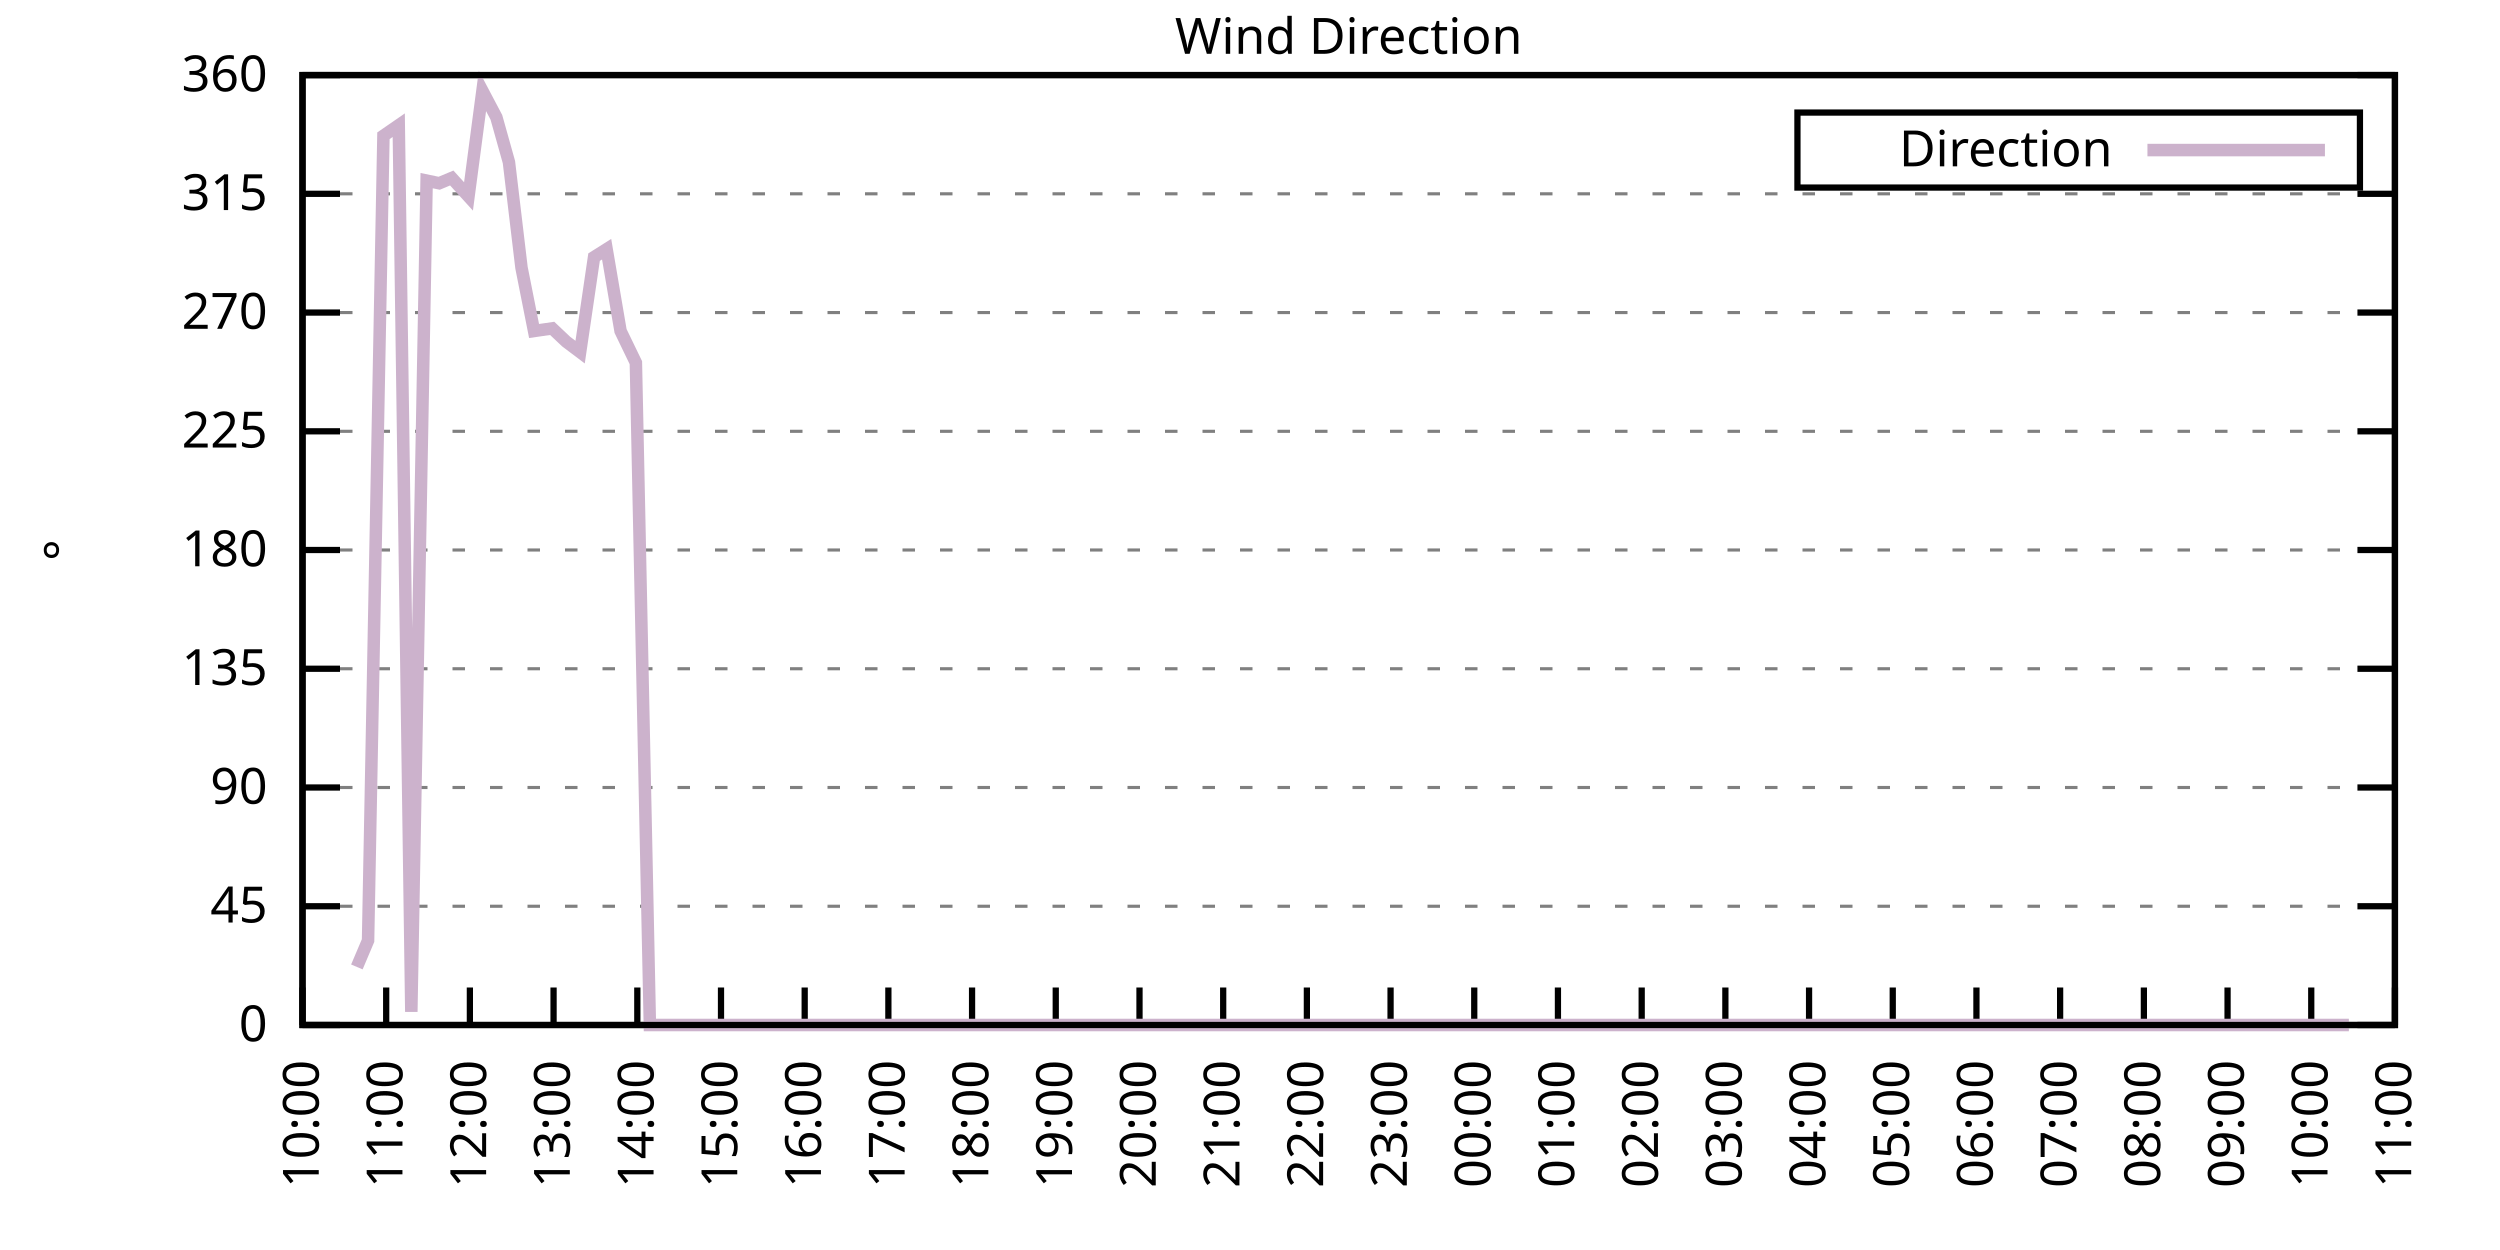
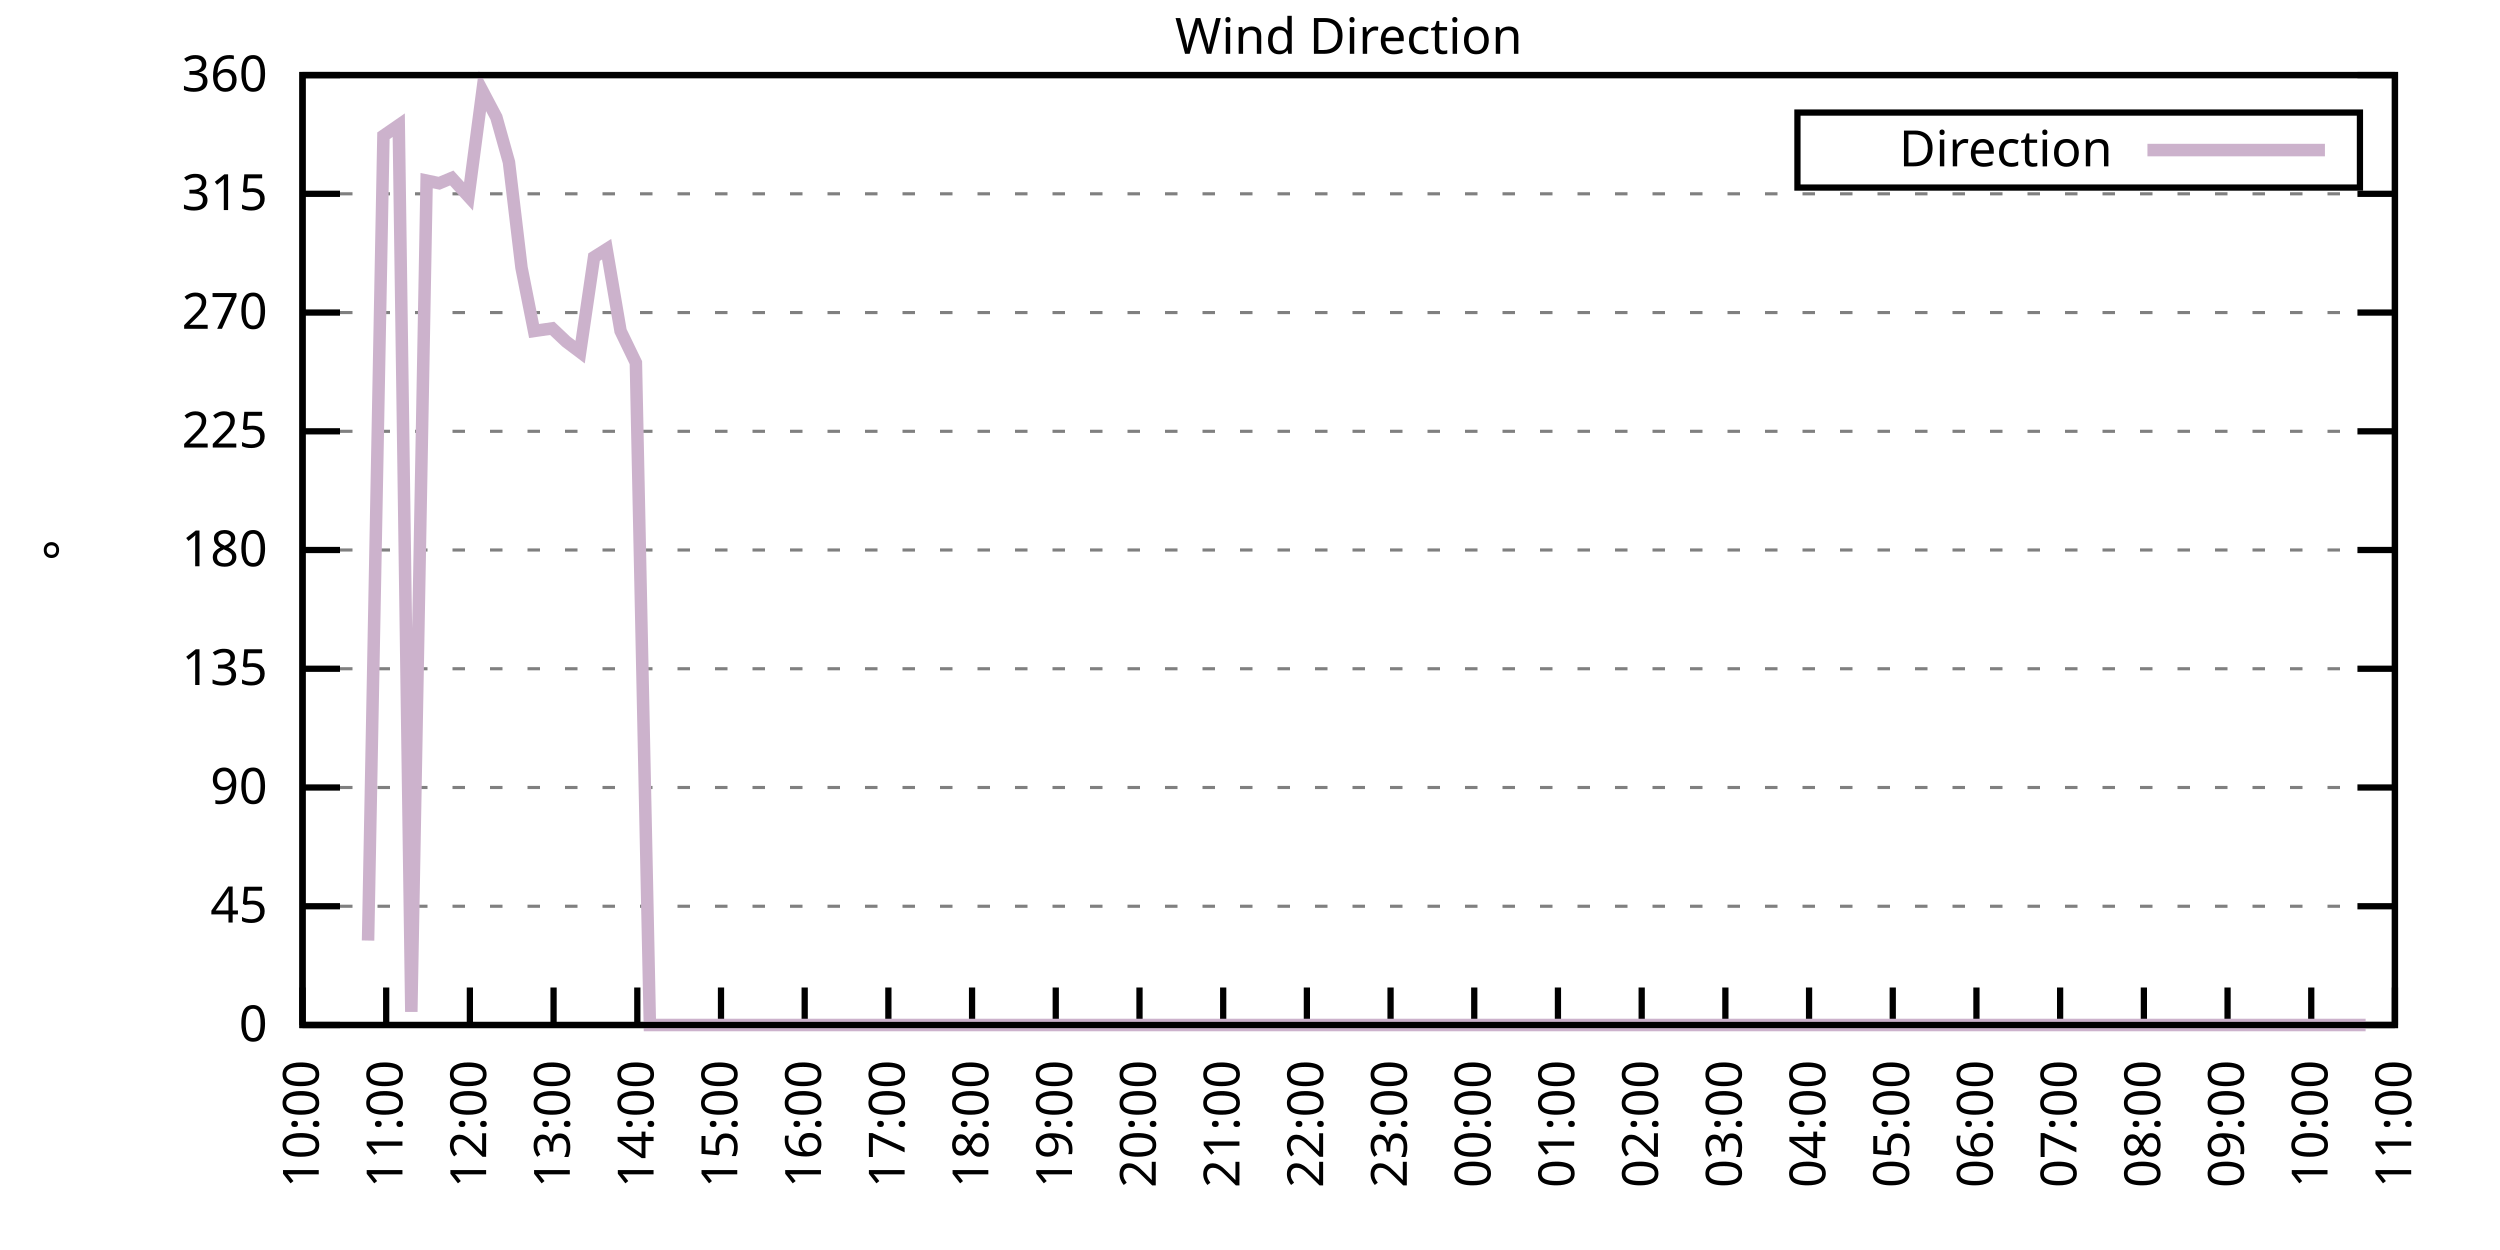
<svg xmlns="http://www.w3.org/2000/svg" xmlns:xlink="http://www.w3.org/1999/xlink" width="400" height="200" viewBox="0 0 400 200">
  <g id="gnuplot_canvas">
    <rect x="0" y="0" width="400" height="200" fill="none" />
    <defs>
      <circle id="gpDot" r="0.5" stroke-width="0.5" stroke="currentColor" />
      <path id="gpPt0" stroke-width="0.333" stroke="currentColor" d="M-1,0 h2 M0,-1 v2" />
      <path id="gpPt1" stroke-width="0.333" stroke="currentColor" d="M-1,-1 L1,1 M1,-1 L-1,1" />
      <path id="gpPt2" stroke-width="0.333" stroke="currentColor" d="M-1,0 L1,0 M0,-1 L0,1 M-1,-1 L1,1 M-1,1 L1,-1" />
      <rect id="gpPt3" stroke-width="0.333" stroke="currentColor" x="-1" y="-1" width="2" height="2" />
      <rect id="gpPt4" stroke-width="0.333" stroke="currentColor" fill="currentColor" x="-1" y="-1" width="2" height="2" />
      <circle id="gpPt5" stroke-width="0.333" stroke="currentColor" cx="0" cy="0" r="1" />
      <use xlink:href="#gpPt5" id="gpPt6" fill="currentColor" stroke="none" />
      <path id="gpPt7" stroke-width="0.333" stroke="currentColor" d="M0,-1.33 L-1.33,0.67 L1.33,0.67 z" />
      <use xlink:href="#gpPt7" id="gpPt8" fill="currentColor" stroke="none" />
      <use xlink:href="#gpPt7" id="gpPt9" stroke="currentColor" transform="rotate(180)" />
      <use xlink:href="#gpPt9" id="gpPt10" fill="currentColor" stroke="none" />
      <use xlink:href="#gpPt3" id="gpPt11" stroke="currentColor" transform="rotate(45)" />
      <use xlink:href="#gpPt11" id="gpPt12" fill="currentColor" stroke="none" />
      <path id="gpPt13" stroke-width="0.333" stroke="currentColor" d="M0,1.330 L1.265,0.411 L0.782,-1.067 L-0.782,-1.076 L-1.265,0.411 z" />
      <use xlink:href="#gpPt13" id="gpPt14" fill="currentColor" stroke="none" />
      <filter id="textbox" filterUnits="objectBoundingBox" x="0" y="0" height="1" width="1">
        <feFlood flood-color="white" flood-opacity="1" result="bgnd" />
        <feComposite in="SourceGraphic" in2="bgnd" operator="atop" />
      </filter>
      <filter id="greybox" filterUnits="objectBoundingBox" x="0" y="0" height="1" width="1">
        <feFlood flood-color="lightgrey" flood-opacity="1" result="grey" />
        <feComposite in="SourceGraphic" in2="grey" operator="atop" />
      </filter>
    </defs>
    <g fill="none" color="white" stroke="currentColor" stroke-width="1.00" stroke-linecap="butt" stroke-linejoin="miter">
</g>
    <g fill="none" color="black" stroke="currentColor" stroke-width="1.00" stroke-linecap="butt" stroke-linejoin="miter">
      <g stroke="none" shape-rendering="crispEdges">
        <polygon fill="rgb(255, 255, 255)" points="48.40,164.00 383.18,164.00 383.18,12.02 48.40,12.02 " />
      </g>
    </g>
    <g fill="none" color="black" stroke="currentColor" stroke-width="1.00" stroke-linecap="butt" stroke-linejoin="miter">
</g>
    <g fill="none" color="black" stroke="black" stroke-width="0.50" stroke-linecap="butt" stroke-linejoin="miter">
</g>
    <g fill="none" color="gray" stroke="currentColor" stroke-width="0.50" stroke-linecap="butt" stroke-linejoin="miter">
      <path stroke="gray" stroke-dasharray="2,4" class="gridline" d="M48.40,164.00 L383.19,164.00  " />
    </g>
    <g fill="none" color="gray" stroke="gray" stroke-width="1.00" stroke-linecap="butt" stroke-linejoin="miter">
</g>
    <g fill="none" color="black" stroke="currentColor" stroke-width="1.00" stroke-linecap="butt" stroke-linejoin="miter">
      <path stroke="black" d="M48.40,164.00 L54.40,164.00 M383.19,164.00 L377.19,164.00  " />
      <g transform="translate(42.80,166.60)" stroke="none" fill="black" font-family="Sans" font-size="8.00" text-anchor="end">
        <text>
          <tspan font-family="Sans"> 0</tspan>
        </text>
      </g>
    </g>
    <g fill="none" color="black" stroke="currentColor" stroke-width="1.00" stroke-linecap="butt" stroke-linejoin="miter">
</g>
    <g fill="none" color="black" stroke="black" stroke-width="0.50" stroke-linecap="butt" stroke-linejoin="miter">
</g>
    <g fill="none" color="gray" stroke="currentColor" stroke-width="0.50" stroke-linecap="butt" stroke-linejoin="miter">
      <path stroke="gray" stroke-dasharray="2,4" class="gridline" d="M48.40,145.00 L383.19,145.00  " />
    </g>
    <g fill="none" color="gray" stroke="gray" stroke-width="1.00" stroke-linecap="butt" stroke-linejoin="miter">
</g>
    <g fill="none" color="black" stroke="currentColor" stroke-width="1.00" stroke-linecap="butt" stroke-linejoin="miter">
      <path stroke="black" d="M48.40,145.00 L54.40,145.00 M383.19,145.00 L377.19,145.00  " />
      <g transform="translate(42.80,147.60)" stroke="none" fill="black" font-family="Sans" font-size="8.00" text-anchor="end">
        <text>
          <tspan font-family="Sans"> 45</tspan>
        </text>
      </g>
    </g>
    <g fill="none" color="black" stroke="currentColor" stroke-width="1.00" stroke-linecap="butt" stroke-linejoin="miter">
</g>
    <g fill="none" color="black" stroke="black" stroke-width="0.50" stroke-linecap="butt" stroke-linejoin="miter">
</g>
    <g fill="none" color="gray" stroke="currentColor" stroke-width="0.50" stroke-linecap="butt" stroke-linejoin="miter">
      <path stroke="gray" stroke-dasharray="2,4" class="gridline" d="M48.40,126.00 L383.19,126.00  " />
    </g>
    <g fill="none" color="gray" stroke="gray" stroke-width="1.00" stroke-linecap="butt" stroke-linejoin="miter">
</g>
    <g fill="none" color="black" stroke="currentColor" stroke-width="1.00" stroke-linecap="butt" stroke-linejoin="miter">
      <path stroke="black" d="M48.40,126.00 L54.40,126.00 M383.19,126.00 L377.19,126.00  " />
      <g transform="translate(42.80,128.60)" stroke="none" fill="black" font-family="Sans" font-size="8.00" text-anchor="end">
        <text>
          <tspan font-family="Sans"> 90</tspan>
        </text>
      </g>
    </g>
    <g fill="none" color="black" stroke="currentColor" stroke-width="1.00" stroke-linecap="butt" stroke-linejoin="miter">
</g>
    <g fill="none" color="black" stroke="black" stroke-width="0.50" stroke-linecap="butt" stroke-linejoin="miter">
</g>
    <g fill="none" color="gray" stroke="currentColor" stroke-width="0.50" stroke-linecap="butt" stroke-linejoin="miter">
      <path stroke="gray" stroke-dasharray="2,4" class="gridline" d="M48.40,107.00 L383.19,107.00  " />
    </g>
    <g fill="none" color="gray" stroke="gray" stroke-width="1.00" stroke-linecap="butt" stroke-linejoin="miter">
</g>
    <g fill="none" color="black" stroke="currentColor" stroke-width="1.00" stroke-linecap="butt" stroke-linejoin="miter">
      <path stroke="black" d="M48.40,107.00 L54.40,107.00 M383.19,107.00 L377.19,107.00  " />
      <g transform="translate(42.80,109.60)" stroke="none" fill="black" font-family="Sans" font-size="8.00" text-anchor="end">
        <text>
          <tspan font-family="Sans"> 135</tspan>
        </text>
      </g>
    </g>
    <g fill="none" color="black" stroke="currentColor" stroke-width="1.00" stroke-linecap="butt" stroke-linejoin="miter">
</g>
    <g fill="none" color="black" stroke="black" stroke-width="0.50" stroke-linecap="butt" stroke-linejoin="miter">
</g>
    <g fill="none" color="gray" stroke="currentColor" stroke-width="0.50" stroke-linecap="butt" stroke-linejoin="miter">
      <path stroke="gray" stroke-dasharray="2,4" class="gridline" d="M48.40,88.00 L383.19,88.00  " />
    </g>
    <g fill="none" color="gray" stroke="gray" stroke-width="1.00" stroke-linecap="butt" stroke-linejoin="miter">
</g>
    <g fill="none" color="black" stroke="currentColor" stroke-width="1.00" stroke-linecap="butt" stroke-linejoin="miter">
      <path stroke="black" d="M48.40,88.00 L54.40,88.00 M383.19,88.00 L377.19,88.00  " />
      <g transform="translate(42.80,90.60)" stroke="none" fill="black" font-family="Sans" font-size="8.00" text-anchor="end">
        <text>
          <tspan font-family="Sans"> 180</tspan>
        </text>
      </g>
    </g>
    <g fill="none" color="black" stroke="currentColor" stroke-width="1.00" stroke-linecap="butt" stroke-linejoin="miter">
</g>
    <g fill="none" color="black" stroke="black" stroke-width="0.50" stroke-linecap="butt" stroke-linejoin="miter">
</g>
    <g fill="none" color="gray" stroke="currentColor" stroke-width="0.50" stroke-linecap="butt" stroke-linejoin="miter">
      <path stroke="gray" stroke-dasharray="2,4" class="gridline" d="M48.40,69.01 L383.19,69.01  " />
    </g>
    <g fill="none" color="gray" stroke="gray" stroke-width="1.00" stroke-linecap="butt" stroke-linejoin="miter">
</g>
    <g fill="none" color="black" stroke="currentColor" stroke-width="1.00" stroke-linecap="butt" stroke-linejoin="miter">
      <path stroke="black" d="M48.40,69.01 L54.40,69.01 M383.19,69.01 L377.19,69.01  " />
      <g transform="translate(42.80,71.61)" stroke="none" fill="black" font-family="Sans" font-size="8.00" text-anchor="end">
        <text>
          <tspan font-family="Sans"> 225</tspan>
        </text>
      </g>
    </g>
    <g fill="none" color="black" stroke="currentColor" stroke-width="1.00" stroke-linecap="butt" stroke-linejoin="miter">
</g>
    <g fill="none" color="black" stroke="black" stroke-width="0.50" stroke-linecap="butt" stroke-linejoin="miter">
</g>
    <g fill="none" color="gray" stroke="currentColor" stroke-width="0.50" stroke-linecap="butt" stroke-linejoin="miter">
      <path stroke="gray" stroke-dasharray="2,4" class="gridline" d="M48.40,50.01 L383.19,50.01  " />
    </g>
    <g fill="none" color="gray" stroke="gray" stroke-width="1.00" stroke-linecap="butt" stroke-linejoin="miter">
</g>
    <g fill="none" color="black" stroke="currentColor" stroke-width="1.00" stroke-linecap="butt" stroke-linejoin="miter">
      <path stroke="black" d="M48.40,50.01 L54.40,50.01 M383.19,50.01 L377.19,50.01  " />
      <g transform="translate(42.80,52.61)" stroke="none" fill="black" font-family="Sans" font-size="8.00" text-anchor="end">
        <text>
          <tspan font-family="Sans"> 270</tspan>
        </text>
      </g>
    </g>
    <g fill="none" color="black" stroke="currentColor" stroke-width="1.00" stroke-linecap="butt" stroke-linejoin="miter">
</g>
    <g fill="none" color="black" stroke="black" stroke-width="0.50" stroke-linecap="butt" stroke-linejoin="miter">
</g>
    <g fill="none" color="gray" stroke="currentColor" stroke-width="0.50" stroke-linecap="butt" stroke-linejoin="miter">
      <path stroke="gray" stroke-dasharray="2,4" class="gridline" d="M48.40,31.01 L383.19,31.01  " />
    </g>
    <g fill="none" color="gray" stroke="gray" stroke-width="1.00" stroke-linecap="butt" stroke-linejoin="miter">
</g>
    <g fill="none" color="black" stroke="currentColor" stroke-width="1.00" stroke-linecap="butt" stroke-linejoin="miter">
      <path stroke="black" d="M48.40,31.01 L54.40,31.01 M383.19,31.01 L377.19,31.01  " />
      <g transform="translate(42.80,33.61)" stroke="none" fill="black" font-family="Sans" font-size="8.00" text-anchor="end">
        <text>
          <tspan font-family="Sans"> 315</tspan>
        </text>
      </g>
    </g>
    <g fill="none" color="black" stroke="currentColor" stroke-width="1.00" stroke-linecap="butt" stroke-linejoin="miter">
</g>
    <g fill="none" color="black" stroke="black" stroke-width="0.50" stroke-linecap="butt" stroke-linejoin="miter">
</g>
    <g fill="none" color="gray" stroke="currentColor" stroke-width="0.50" stroke-linecap="butt" stroke-linejoin="miter">
      <path stroke="gray" stroke-dasharray="2,4" class="gridline" d="M48.40,12.01 L383.19,12.01  " />
    </g>
    <g fill="none" color="gray" stroke="gray" stroke-width="1.00" stroke-linecap="butt" stroke-linejoin="miter">
</g>
    <g fill="none" color="black" stroke="currentColor" stroke-width="1.00" stroke-linecap="butt" stroke-linejoin="miter">
      <path stroke="black" d="M48.40,12.01 L54.40,12.01 M383.19,12.01 L377.19,12.01  " />
      <g transform="translate(42.80,14.61)" stroke="none" fill="black" font-family="Sans" font-size="8.00" text-anchor="end">
        <text>
          <tspan font-family="Sans"> 360</tspan>
        </text>
      </g>
    </g>
    <g fill="none" color="black" stroke="currentColor" stroke-width="1.00" stroke-linecap="butt" stroke-linejoin="miter">
      <path stroke="black" d="M48.40,164.00 L48.40,158.00  " />
      <g transform="translate(51.00,169.60) rotate(270.00)" stroke="none" fill="black" font-family="Sans" font-size="8.00" text-anchor="end">
        <text>
          <tspan font-family="Sans">10:00</tspan>
        </text>
      </g>
    </g>
    <g fill="none" color="black" stroke="currentColor" stroke-width="1.00" stroke-linecap="butt" stroke-linejoin="miter">
      <path stroke="black" d="M61.79,164.00 L61.79,158.00  " />
      <g transform="translate(64.39,169.60) rotate(270.00)" stroke="none" fill="black" font-family="Sans" font-size="8.00" text-anchor="end">
        <text>
          <tspan font-family="Sans">11:00</tspan>
        </text>
      </g>
    </g>
    <g fill="none" color="black" stroke="currentColor" stroke-width="1.00" stroke-linecap="butt" stroke-linejoin="miter">
      <path stroke="black" d="M75.18,164.00 L75.18,158.00  " />
      <g transform="translate(77.78,169.60) rotate(270.00)" stroke="none" fill="black" font-family="Sans" font-size="8.00" text-anchor="end">
        <text>
          <tspan font-family="Sans">12:00</tspan>
        </text>
      </g>
    </g>
    <g fill="none" color="black" stroke="currentColor" stroke-width="1.00" stroke-linecap="butt" stroke-linejoin="miter">
      <path stroke="black" d="M88.57,164.00 L88.57,158.00  " />
      <g transform="translate(91.17,169.60) rotate(270.00)" stroke="none" fill="black" font-family="Sans" font-size="8.00" text-anchor="end">
        <text>
          <tspan font-family="Sans">13:00</tspan>
        </text>
      </g>
    </g>
    <g fill="none" color="black" stroke="currentColor" stroke-width="1.00" stroke-linecap="butt" stroke-linejoin="miter">
      <path stroke="black" d="M101.97,164.00 L101.97,158.00  " />
      <g transform="translate(104.57,169.60) rotate(270.00)" stroke="none" fill="black" font-family="Sans" font-size="8.00" text-anchor="end">
        <text>
          <tspan font-family="Sans">14:00</tspan>
        </text>
      </g>
    </g>
    <g fill="none" color="black" stroke="currentColor" stroke-width="1.00" stroke-linecap="butt" stroke-linejoin="miter">
      <path stroke="black" d="M115.36,164.00 L115.36,158.00  " />
      <g transform="translate(117.96,169.60) rotate(270.00)" stroke="none" fill="black" font-family="Sans" font-size="8.00" text-anchor="end">
        <text>
          <tspan font-family="Sans">15:00</tspan>
        </text>
      </g>
    </g>
    <g fill="none" color="black" stroke="currentColor" stroke-width="1.00" stroke-linecap="butt" stroke-linejoin="miter">
      <path stroke="black" d="M128.75,164.00 L128.75,158.00  " />
      <g transform="translate(131.35,169.60) rotate(270.00)" stroke="none" fill="black" font-family="Sans" font-size="8.00" text-anchor="end">
        <text>
          <tspan font-family="Sans">16:00</tspan>
        </text>
      </g>
    </g>
    <g fill="none" color="black" stroke="currentColor" stroke-width="1.00" stroke-linecap="butt" stroke-linejoin="miter">
      <path stroke="black" d="M142.14,164.00 L142.14,158.00  " />
      <g transform="translate(144.74,169.60) rotate(270.00)" stroke="none" fill="black" font-family="Sans" font-size="8.00" text-anchor="end">
        <text>
          <tspan font-family="Sans">17:00</tspan>
        </text>
      </g>
    </g>
    <g fill="none" color="black" stroke="currentColor" stroke-width="1.00" stroke-linecap="butt" stroke-linejoin="miter">
      <path stroke="black" d="M155.53,164.00 L155.53,158.00  " />
      <g transform="translate(158.13,169.60) rotate(270.00)" stroke="none" fill="black" font-family="Sans" font-size="8.00" text-anchor="end">
        <text>
          <tspan font-family="Sans">18:00</tspan>
        </text>
      </g>
    </g>
    <g fill="none" color="black" stroke="currentColor" stroke-width="1.00" stroke-linecap="butt" stroke-linejoin="miter">
      <path stroke="black" d="M168.92,164.00 L168.92,158.00  " />
      <g transform="translate(171.52,169.60) rotate(270.00)" stroke="none" fill="black" font-family="Sans" font-size="8.00" text-anchor="end">
        <text>
          <tspan font-family="Sans">19:00</tspan>
        </text>
      </g>
    </g>
    <g fill="none" color="black" stroke="currentColor" stroke-width="1.00" stroke-linecap="butt" stroke-linejoin="miter">
      <path stroke="black" d="M182.32,164.00 L182.32,158.00  " />
      <g transform="translate(184.92,169.60) rotate(270.00)" stroke="none" fill="black" font-family="Sans" font-size="8.00" text-anchor="end">
        <text>
          <tspan font-family="Sans">20:00</tspan>
        </text>
      </g>
    </g>
    <g fill="none" color="black" stroke="currentColor" stroke-width="1.00" stroke-linecap="butt" stroke-linejoin="miter">
      <path stroke="black" d="M195.71,164.00 L195.71,158.00  " />
      <g transform="translate(198.31,169.60) rotate(270.00)" stroke="none" fill="black" font-family="Sans" font-size="8.00" text-anchor="end">
        <text>
          <tspan font-family="Sans">21:00</tspan>
        </text>
      </g>
    </g>
    <g fill="none" color="black" stroke="currentColor" stroke-width="1.00" stroke-linecap="butt" stroke-linejoin="miter">
      <path stroke="black" d="M209.10,164.00 L209.10,158.00  " />
      <g transform="translate(211.70,169.60) rotate(270.00)" stroke="none" fill="black" font-family="Sans" font-size="8.00" text-anchor="end">
        <text>
          <tspan font-family="Sans">22:00</tspan>
        </text>
      </g>
    </g>
    <g fill="none" color="black" stroke="currentColor" stroke-width="1.00" stroke-linecap="butt" stroke-linejoin="miter">
      <path stroke="black" d="M222.49,164.00 L222.49,158.00  " />
      <g transform="translate(225.09,169.60) rotate(270.00)" stroke="none" fill="black" font-family="Sans" font-size="8.00" text-anchor="end">
        <text>
          <tspan font-family="Sans">23:00</tspan>
        </text>
      </g>
    </g>
    <g fill="none" color="black" stroke="currentColor" stroke-width="1.00" stroke-linecap="butt" stroke-linejoin="miter">
      <path stroke="black" d="M235.88,164.00 L235.88,158.00  " />
      <g transform="translate(238.48,169.60) rotate(270.00)" stroke="none" fill="black" font-family="Sans" font-size="8.00" text-anchor="end">
        <text>
          <tspan font-family="Sans">00:00</tspan>
        </text>
      </g>
    </g>
    <g fill="none" color="black" stroke="currentColor" stroke-width="1.00" stroke-linecap="butt" stroke-linejoin="miter">
      <path stroke="black" d="M249.27,164.00 L249.27,158.00  " />
      <g transform="translate(251.87,169.60) rotate(270.00)" stroke="none" fill="black" font-family="Sans" font-size="8.00" text-anchor="end">
        <text>
          <tspan font-family="Sans">01:00</tspan>
        </text>
      </g>
    </g>
    <g fill="none" color="black" stroke="currentColor" stroke-width="1.00" stroke-linecap="butt" stroke-linejoin="miter">
      <path stroke="black" d="M262.67,164.00 L262.67,158.00  " />
      <g transform="translate(265.27,169.60) rotate(270.00)" stroke="none" fill="black" font-family="Sans" font-size="8.00" text-anchor="end">
        <text>
          <tspan font-family="Sans">02:00</tspan>
        </text>
      </g>
    </g>
    <g fill="none" color="black" stroke="currentColor" stroke-width="1.00" stroke-linecap="butt" stroke-linejoin="miter">
      <path stroke="black" d="M276.06,164.00 L276.06,158.00  " />
      <g transform="translate(278.66,169.60) rotate(270.00)" stroke="none" fill="black" font-family="Sans" font-size="8.00" text-anchor="end">
        <text>
          <tspan font-family="Sans">03:00</tspan>
        </text>
      </g>
    </g>
    <g fill="none" color="black" stroke="currentColor" stroke-width="1.00" stroke-linecap="butt" stroke-linejoin="miter">
      <path stroke="black" d="M289.45,164.00 L289.45,158.00  " />
      <g transform="translate(292.05,169.60) rotate(270.00)" stroke="none" fill="black" font-family="Sans" font-size="8.00" text-anchor="end">
        <text>
          <tspan font-family="Sans">04:00</tspan>
        </text>
      </g>
    </g>
    <g fill="none" color="black" stroke="currentColor" stroke-width="1.00" stroke-linecap="butt" stroke-linejoin="miter">
      <path stroke="black" d="M302.84,164.00 L302.84,158.00  " />
      <g transform="translate(305.44,169.60) rotate(270.00)" stroke="none" fill="black" font-family="Sans" font-size="8.00" text-anchor="end">
        <text>
          <tspan font-family="Sans">05:00</tspan>
        </text>
      </g>
    </g>
    <g fill="none" color="black" stroke="currentColor" stroke-width="1.00" stroke-linecap="butt" stroke-linejoin="miter">
      <path stroke="black" d="M316.23,164.00 L316.23,158.00  " />
      <g transform="translate(318.83,169.60) rotate(270.00)" stroke="none" fill="black" font-family="Sans" font-size="8.00" text-anchor="end">
        <text>
          <tspan font-family="Sans">06:00</tspan>
        </text>
      </g>
    </g>
    <g fill="none" color="black" stroke="currentColor" stroke-width="1.00" stroke-linecap="butt" stroke-linejoin="miter">
      <path stroke="black" d="M329.62,164.00 L329.62,158.00  " />
      <g transform="translate(332.22,169.60) rotate(270.00)" stroke="none" fill="black" font-family="Sans" font-size="8.00" text-anchor="end">
        <text>
          <tspan font-family="Sans">07:00</tspan>
        </text>
      </g>
    </g>
    <g fill="none" color="black" stroke="currentColor" stroke-width="1.00" stroke-linecap="butt" stroke-linejoin="miter">
      <path stroke="black" d="M343.02,164.00 L343.02,158.00  " />
      <g transform="translate(345.62,169.60) rotate(270.00)" stroke="none" fill="black" font-family="Sans" font-size="8.00" text-anchor="end">
        <text>
          <tspan font-family="Sans">08:00</tspan>
        </text>
      </g>
    </g>
    <g fill="none" color="black" stroke="currentColor" stroke-width="1.00" stroke-linecap="butt" stroke-linejoin="miter">
      <path stroke="black" d="M356.41,164.00 L356.41,158.00  " />
      <g transform="translate(359.01,169.60) rotate(270.00)" stroke="none" fill="black" font-family="Sans" font-size="8.00" text-anchor="end">
        <text>
          <tspan font-family="Sans">09:00</tspan>
        </text>
      </g>
    </g>
    <g fill="none" color="black" stroke="currentColor" stroke-width="1.00" stroke-linecap="butt" stroke-linejoin="miter">
      <path stroke="black" d="M369.80,164.00 L369.80,158.00  " />
      <g transform="translate(372.40,169.60) rotate(270.00)" stroke="none" fill="black" font-family="Sans" font-size="8.00" text-anchor="end">
        <text>
          <tspan font-family="Sans">10:00</tspan>
        </text>
      </g>
    </g>
    <g fill="none" color="black" stroke="currentColor" stroke-width="1.00" stroke-linecap="butt" stroke-linejoin="miter">
      <path stroke="black" d="M383.19,164.00 L383.19,158.00  " />
      <g transform="translate(385.79,169.60) rotate(270.00)" stroke="none" fill="black" font-family="Sans" font-size="8.00" text-anchor="end">
        <text>
          <tspan font-family="Sans">11:00</tspan>
        </text>
      </g>
    </g>
    <g fill="none" color="black" stroke="currentColor" stroke-width="1.00" stroke-linecap="butt" stroke-linejoin="miter">
</g>
    <g fill="none" color="black" stroke="currentColor" stroke-width="1.00" stroke-linecap="butt" stroke-linejoin="miter">
      <path stroke="black" d="M48.40,12.01 L48.40,164.00 L383.19,164.00 L383.19,12.01 L48.40,12.01 Z  " />
    </g>
    <g fill="none" color="black" stroke="currentColor" stroke-width="1.00" stroke-linecap="butt" stroke-linejoin="miter">
</g>
    <g fill="none" color="black" stroke="currentColor" stroke-width="1.00" stroke-linecap="butt" stroke-linejoin="miter">
      <path stroke="black" d="M287.59,30.01 L287.59,18.01 L377.59,18.01 L377.59,30.01 L287.59,30.01 Z  " />
    </g>
    <g id="Wind_direction_plot_1">
      <g fill="none" color="white" stroke="black" stroke-width="2.00" stroke-linecap="butt" stroke-linejoin="miter">
</g>
      <g fill="none" color="black" stroke="currentColor" stroke-width="2.00" stroke-linecap="butt" stroke-linejoin="miter">
        <g transform="translate(337.99,26.61)" stroke="none" fill="black" font-family="Sans" font-size="8.00" text-anchor="end">
          <text>
            <tspan font-family="Sans">Direction</tspan>
          </text>
        </g>
      </g>
      <g fill="none" color="black" stroke="currentColor" stroke-width="2.00" stroke-linecap="butt" stroke-linejoin="miter">
-         <path stroke="rgb(204, 178, 204)" d="M343.59,24.01 L371.99,24.01 M57.10,154.71 L58.89,150.49 L61.35,21.72 L63.80,20.03 L65.81,161.89 L68.26,28.90   L70.27,29.32 L72.28,28.48 L74.96,31.43 L77.19,14.54 L79.42,18.77 L81.43,25.94 L83.44,42.83 L85.45,52.96   L88.35,52.54 L90.58,54.65 L92.82,56.34 L95.05,41.14 L97.06,39.87 L99.29,52.96 L101.74,58.03 L103.98,164.00   L105.98,164.00 L108.44,164.00 L110.22,164.00 L112.90,164.00 L114.69,164.00 L117.37,164.00 L119.15,164.00 L121.83,164.00   L123.62,164.00 L126.29,164.00 L128.08,164.00 L130.54,164.00 L132.54,164.00 L135.00,164.00 L137.45,164.00 L139.46,164.00   L141.92,164.00 L143.93,164.00 L146.38,164.00 L148.17,164.00 L150.62,164.00 L152.85,164.00 L155.09,164.00 L157.10,164.00   L159.77,164.00 L161.78,164.00 L164.24,164.00 L166.25,164.00 L168.48,164.00 L170.93,164.00 L172.94,164.00 L174.95,164.00   L177.63,164.00 L179.64,164.00 L182.09,164.00 L183.88,164.00 L186.33,164.00 L188.79,164.00 L190.57,164.00 L193.03,164.00   L195.04,164.00 L197.72,164.00 L199.50,164.00 L201.73,164.00 L204.41,164.00 L206.20,164.00 L208.65,164.00 L210.88,164.00   L213.34,164.00 L215.13,164.00 L217.58,164.00 L219.81,164.00 L222.27,164.00 L224.50,164.00 L226.51,164.00 L228.74,164.00   L231.20,164.00 L233.43,164.00 L235.66,164.00 L237.67,164.00 L240.12,164.00 L241.91,164.00 L244.59,164.00 L246.60,164.00   L249.05,164.00 L250.84,164.00 L252.85,164.00 L255.30,164.00 L257.31,164.00 L259.76,164.00 L262.44,164.00 L264.23,164.00   L266.01,164.00 L268.92,164.00 L271.37,164.00 L273.60,164.00 L275.61,164.00 L277.84,164.00 L280.30,164.00 L282.53,164.00   L284.54,164.00 L286.99,164.00 L288.78,164.00 L291.01,164.00 L293.24,164.00 L295.70,164.00 L297.93,164.00 L300.16,164.00   L302.17,164.00 L304.85,164.00 L306.86,164.00 L309.31,164.00 L311.10,164.00 L313.78,164.00 L315.56,164.00 L318.02,164.00   L320.47,164.00 L322.26,164.00 L324.71,164.00 L326.72,164.00 L329.18,164.00 L331.41,164.00 L333.86,164.00 L335.87,164.00   L337.88,164.00 L340.56,164.00 L342.35,164.00 L344.80,164.00 L349.26,164.00 L351.50,164.00 L353.95,164.00 L355.96,164.00   L358.42,164.00 L360.42,164.00 L362.88,164.00 L364.89,164.00 L367.12,164.00 L369.58,164.00 L371.58,164.00 L374.04,164.00   L375.82,164.00  " />
+         <path stroke="rgb(204, 178, 204)" d="M343.59,24.01 L371.99,24.01 M58.89,150.49 L61.35,21.72 L63.80,20.03 L65.81,161.89 L68.26,28.90 L70.27,29.32   L72.28,28.48 L74.96,31.43 L77.19,14.54 L79.42,18.77 L81.43,25.94 L83.44,42.83 L85.45,52.96 L88.35,52.54   L90.58,54.65 L92.82,56.34 L95.05,41.14 L97.06,39.87 L99.29,52.96 L101.74,58.03 L103.98,164.00 L105.98,164.00   L108.44,164.00 L110.22,164.00 L112.90,164.00 L114.69,164.00 L117.37,164.00 L119.15,164.00 L121.83,164.00 L123.62,164.00   L126.29,164.00 L128.08,164.00 L130.54,164.00 L132.54,164.00 L135.00,164.00 L137.45,164.00 L139.46,164.00 L141.92,164.00   L143.93,164.00 L146.38,164.00 L148.17,164.00 L150.62,164.00 L152.85,164.00 L155.09,164.00 L157.10,164.00 L159.77,164.00   L161.78,164.00 L164.24,164.00 L166.25,164.00 L168.48,164.00 L170.93,164.00 L172.94,164.00 L174.95,164.00 L177.63,164.00   L179.64,164.00 L182.09,164.00 L183.88,164.00 L186.33,164.00 L188.79,164.00 L190.57,164.00 L193.03,164.00 L195.04,164.00   L197.72,164.00 L199.50,164.00 L201.73,164.00 L204.41,164.00 L206.20,164.00 L208.65,164.00 L210.88,164.00 L213.34,164.00   L215.13,164.00 L217.58,164.00 L219.81,164.00 L222.27,164.00 L224.50,164.00 L226.51,164.00 L228.74,164.00 L231.20,164.00   L233.43,164.00 L235.66,164.00 L237.67,164.00 L240.12,164.00 L241.91,164.00 L244.59,164.00 L246.60,164.00 L249.05,164.00   L250.84,164.00 L252.85,164.00 L255.30,164.00 L257.31,164.00 L259.76,164.00 L262.44,164.00 L264.23,164.00 L266.01,164.00   L268.92,164.00 L271.37,164.00 L273.60,164.00 L275.61,164.00 L277.84,164.00 L280.30,164.00 L282.53,164.00 L284.54,164.00   L286.99,164.00 L288.78,164.00 L291.01,164.00 L293.24,164.00 L295.70,164.00 L297.93,164.00 L300.16,164.00 L302.17,164.00   L304.85,164.00 L306.86,164.00 L309.31,164.00 L311.10,164.00 L313.78,164.00 L315.56,164.00 L318.02,164.00 L320.47,164.00   L322.26,164.00 L324.71,164.00 L326.72,164.00 L329.18,164.00 L331.41,164.00 L333.86,164.00 L335.87,164.00 L337.88,164.00   L340.56,164.00 L342.35,164.00 L344.80,164.00 L349.26,164.00 L351.50,164.00 L353.95,164.00 L355.96,164.00 L358.42,164.00   L360.42,164.00 L362.88,164.00 L364.89,164.00 L367.12,164.00 L369.58,164.00 L371.58,164.00 L374.04,164.00 L375.82,164.00   L378.50,164.00  " />
      </g>
    </g>
    <g fill="none" color="black" stroke="currentColor" stroke-width="2.00" stroke-linecap="butt" stroke-linejoin="miter">
</g>
    <g fill="none" color="black" stroke="black" stroke-width="1.00" stroke-linecap="butt" stroke-linejoin="miter">
</g>
    <g fill="none" color="black" stroke="currentColor" stroke-width="1.00" stroke-linecap="butt" stroke-linejoin="miter">
      <path stroke="black" d="M48.40,12.01 L48.40,164.00 L383.19,164.00 L383.19,12.01 L48.40,12.01 Z  " />
      <g transform="translate(12.80,88.01) rotate(270.00)" stroke="none" fill="black" font-family="Sans" font-size="8.00" text-anchor="middle">
        <text>
          <tspan font-family="Sans">°</tspan>
        </text>
      </g>
    </g>
    <g fill="none" color="black" stroke="currentColor" stroke-width="1.00" stroke-linecap="butt" stroke-linejoin="miter">
</g>
    <g fill="none" color="black" stroke="currentColor" stroke-width="1.00" stroke-linecap="butt" stroke-linejoin="miter">
      <g transform="translate(215.79,8.61)" stroke="none" fill="black" font-family="Sans" font-size="8.00" text-anchor="middle">
        <text>
          <tspan font-family="Sans">Wind Direction</tspan>
        </text>
      </g>
    </g>
    <g fill="none" color="black" stroke="currentColor" stroke-width="1.00" stroke-linecap="butt" stroke-linejoin="miter">
</g>
  </g>
</svg>
